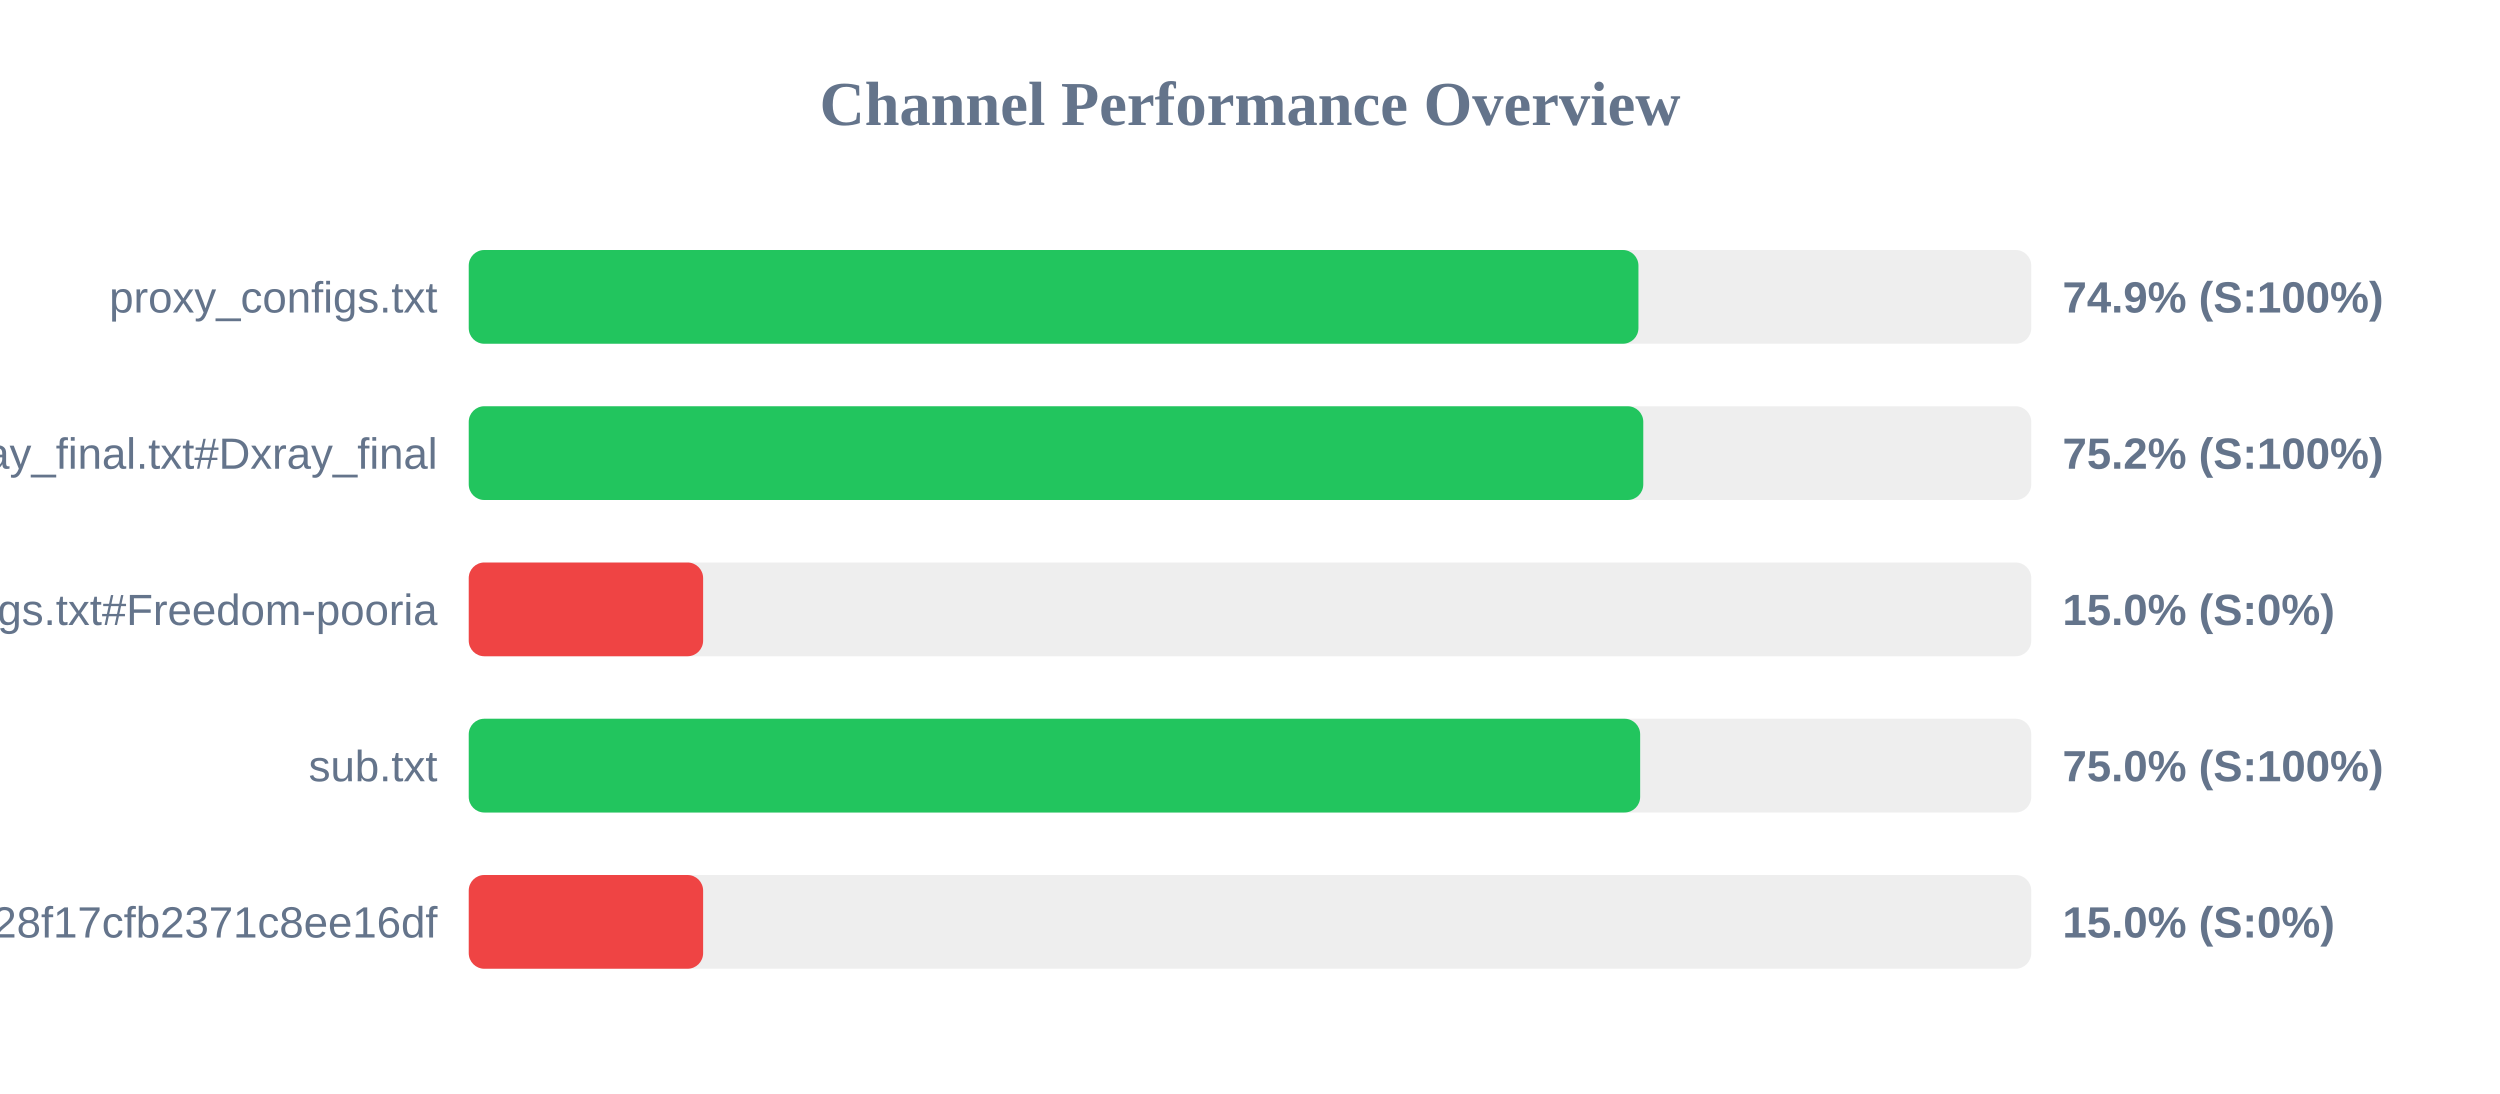
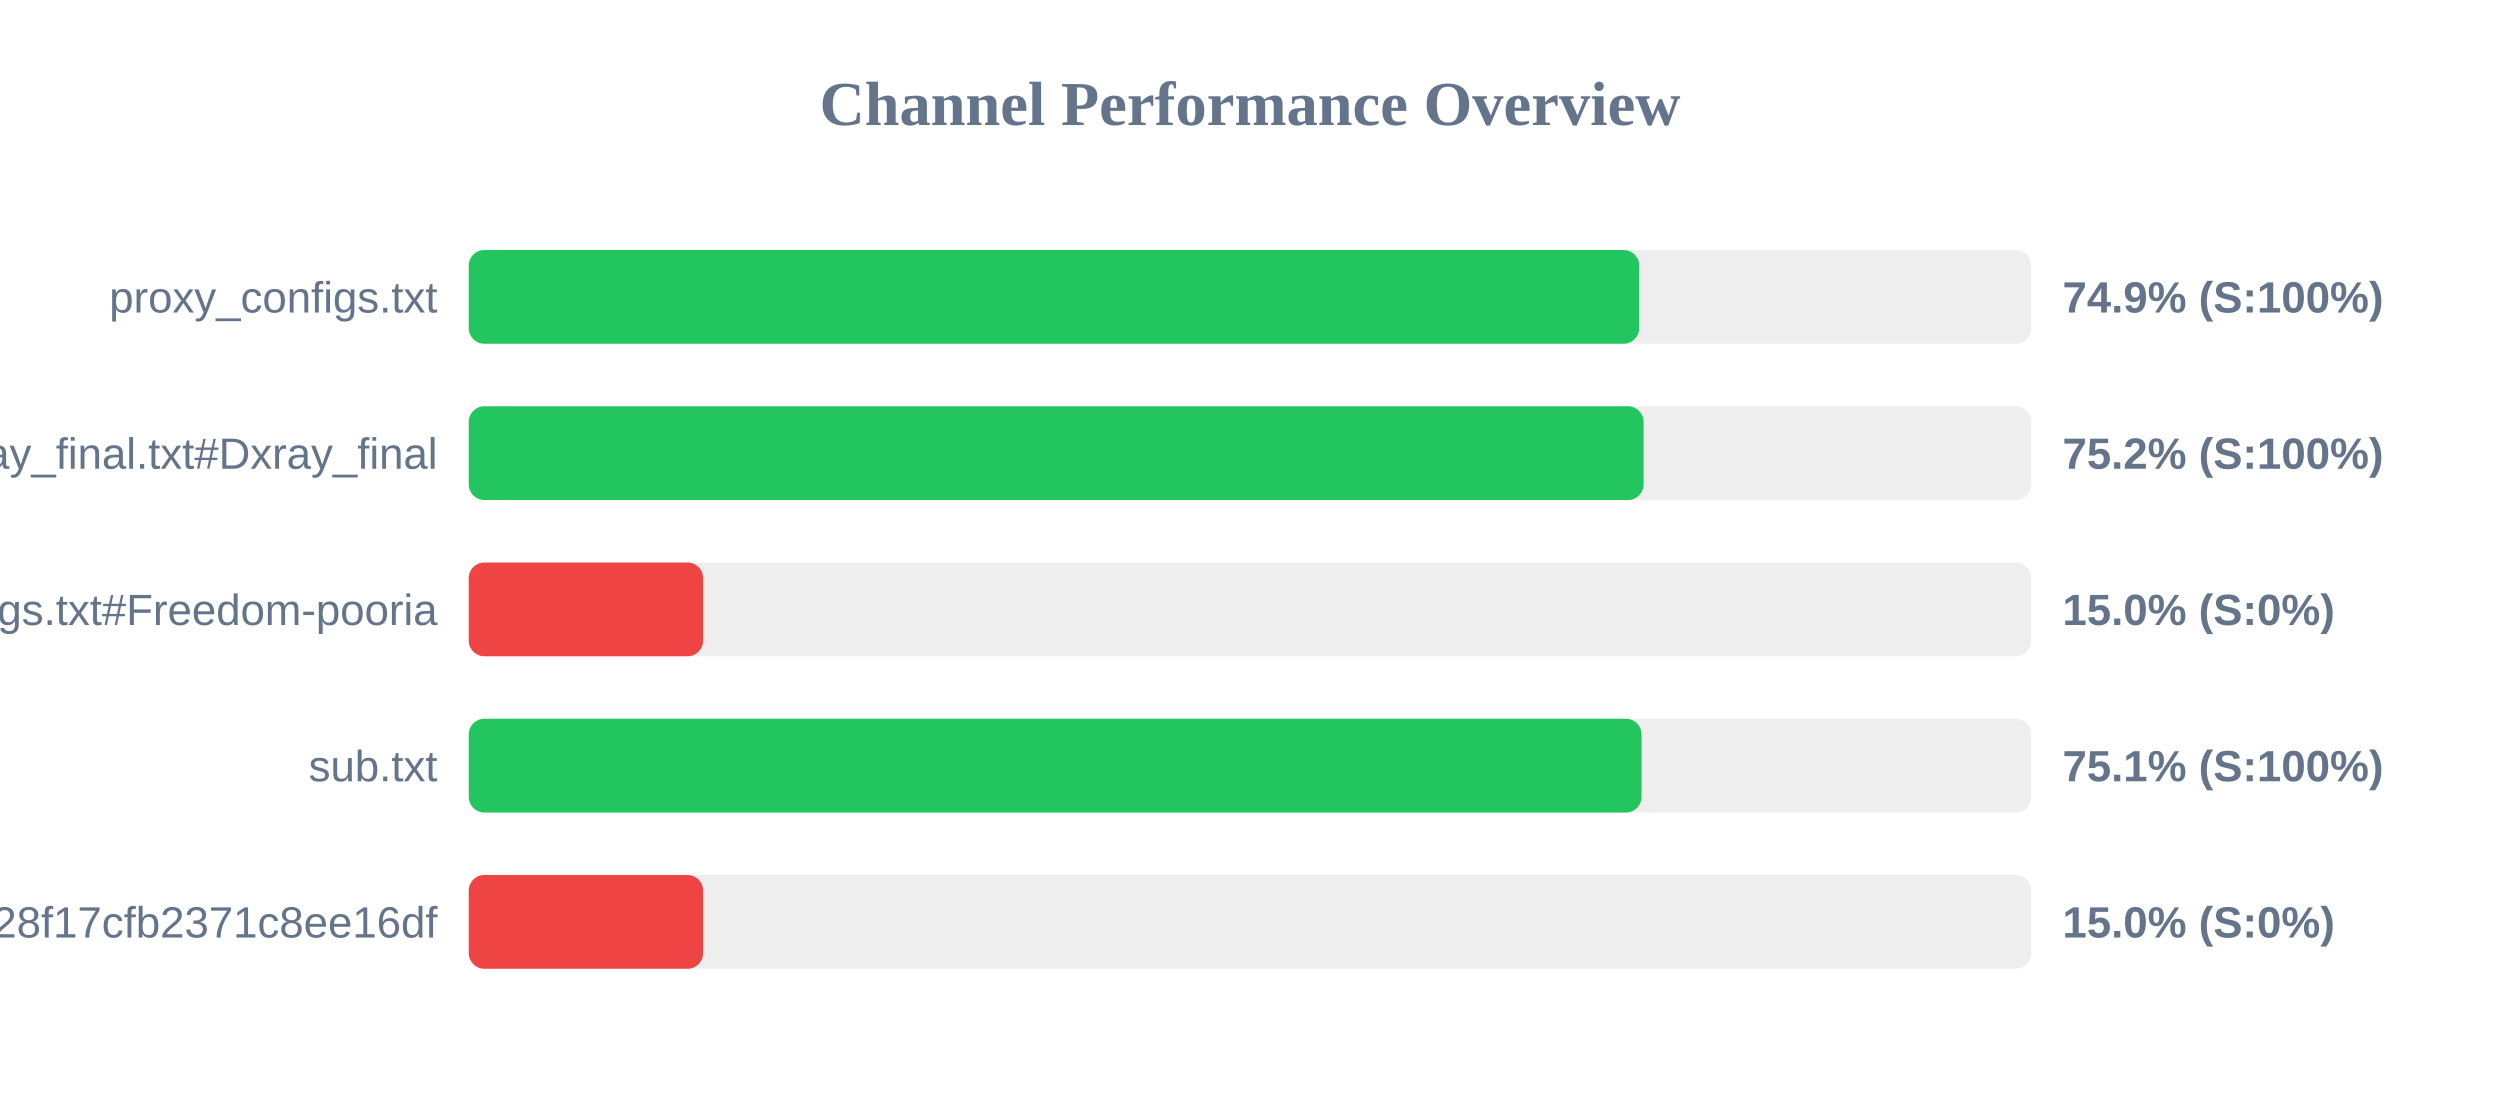
<svg xmlns="http://www.w3.org/2000/svg" width="800" height="350" version="1.1">
  <style>
        .row { font: 14px Arial; fill: #64748b; }
        .score { font: bold 14px Arial; fill: #64748b; }
    </style>
  <text x="400" y="40" text-anchor="middle" font-size="20px" font-weight="bold" fill="#64748b">Channel Performance Overview</text>
  <rect x="150" y="80" width="500" height="30" fill="#eee" rx="5" />
-   <rect x="150" y="80" width="374.3" height="30" fill="#22c55e" rx="5" />
+   <rect x="150" y="80" width="374.55" height="30" fill="#22c55e" rx="5" />
  <text x="140" y="100" text-anchor="end" class="row">proxy_configs.txt</text>
  <text x="660" y="100" text-anchor="start" class="score">74.9% (S:100%)</text>
  <rect x="150" y="130" width="500" height="30" fill="#eee" rx="5" />
-   <rect x="150" y="130" width="375.85" height="30" fill="#22c55e" rx="5" />
+   <rect x="150" y="130" width="375.95" height="30" fill="#22c55e" rx="5" />
  <text x="140" y="150" text-anchor="end" class="row">xray_final.txt#Dxray_final</text>
  <text x="660" y="150" text-anchor="start" class="score">75.2% (S:100%)</text>
  <rect x="150" y="180" width="500" height="30" fill="#eee" rx="5" />
  <rect x="150" y="180" width="75.0" height="30" fill="#ef4444" rx="5" />
  <text x="140" y="200" text-anchor="end" class="row">v2ray_configs.txt#Freedom-pooria</text>
  <text x="660" y="200" text-anchor="start" class="score">15.0% (S:0%)</text>
  <rect x="150" y="230" width="500" height="30" fill="#eee" rx="5" />
-   <rect x="150" y="230" width="374.85" height="30" fill="#22c55e" rx="5" />
+   <rect x="150" y="230" width="375.3" height="30" fill="#22c55e" rx="5" />
  <text x="140" y="250" text-anchor="end" class="row">sub.txt</text>
-   <text x="660" y="250" text-anchor="start" class="score">75.0% (S:100%)</text>
+   <text x="660" y="250" text-anchor="start" class="score">75.1% (S:100%)</text>
  <rect x="150" y="280" width="500" height="30" fill="#eee" rx="5" />
  <rect x="150" y="280" width="75.0" height="30" fill="#ef4444" rx="5" />
  <text x="140" y="300" text-anchor="end" class="row">?token=fedfed7b41b828f17cfb2371c8ee16df</text>
  <text x="660" y="300" text-anchor="start" class="score">15.0% (S:0%)</text>
</svg>
